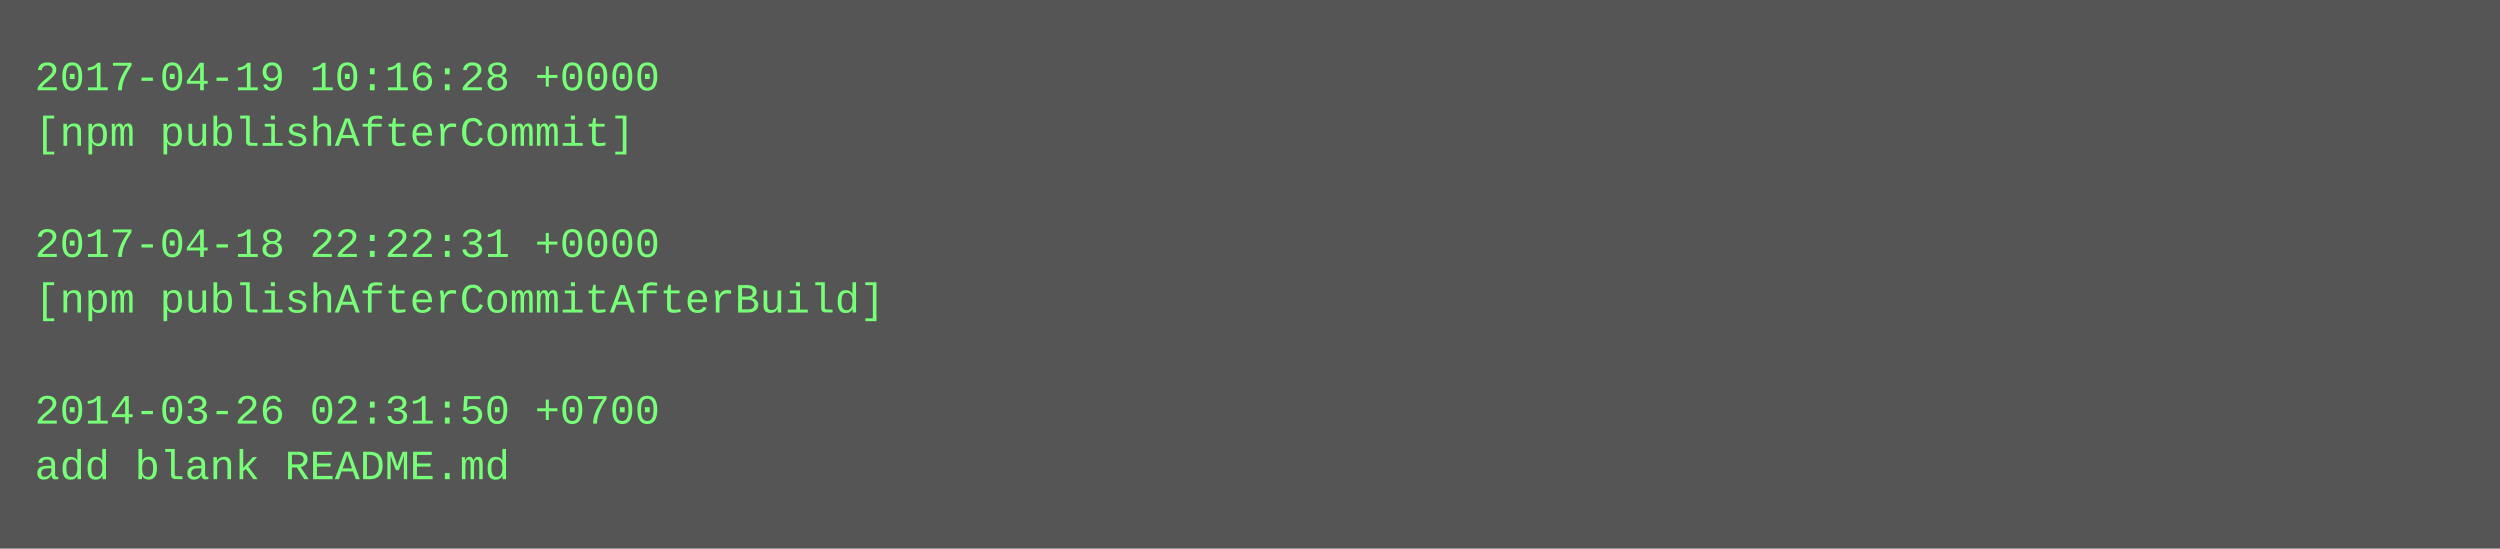
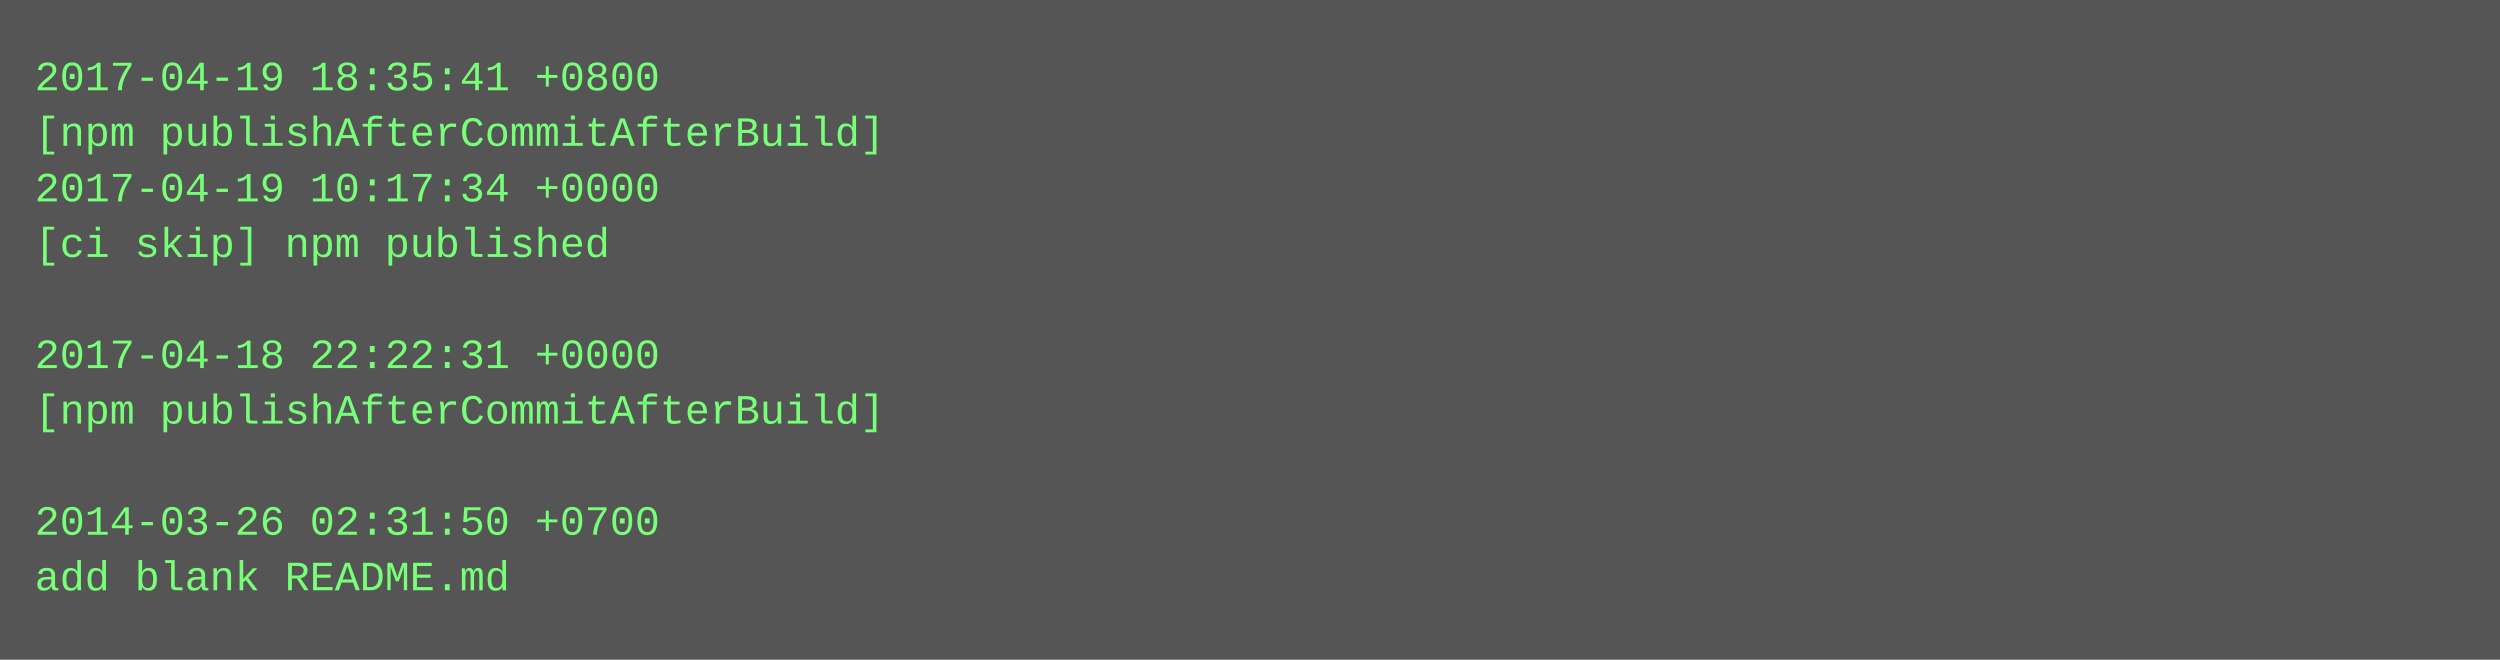
- <svg xmlns="http://www.w3.org/2000/svg" height="158" width="720">
-   <rect height="158" fill="#555" width="720" />
+ <svg xmlns="http://www.w3.org/2000/svg" height="190" width="720">
+   <rect height="190" fill="#555" width="720" />
  <text fill="#7f7" font-family="Courier New" font-size="12" xml:space="preserve">
-     <tspan x="10" y="26">2017-04-19 10:16:28 +0000</tspan>
-     <tspan x="10" y="42">[npm publishAfterCommit]</tspan>
-     <tspan x="10" y="58" />
-     <tspan x="10" y="74">2017-04-18 22:22:31 +0000</tspan>
-     <tspan x="10" y="90">[npm publishAfterCommitAfterBuild]</tspan>
-     <tspan x="10" y="106" />
-     <tspan x="10" y="122">2014-03-26 02:31:50 +0700</tspan>
-     <tspan x="10" y="138">add blank README.md</tspan>
+     <tspan x="10" y="26">2017-04-19 18:35:41 +0800</tspan>
+     <tspan x="10" y="42">[npm publishAfterCommitAfterBuild]</tspan>
+     <tspan x="10" y="58">2017-04-19 10:17:34 +0000</tspan>
+     <tspan x="10" y="74">[ci skip] npm published</tspan>
+     <tspan x="10" y="90" />
+     <tspan x="10" y="106">2017-04-18 22:22:31 +0000</tspan>
+     <tspan x="10" y="122">[npm publishAfterCommitAfterBuild]</tspan>
+     <tspan x="10" y="138" />
+     <tspan x="10" y="154">2014-03-26 02:31:50 +0700</tspan>
+     <tspan x="10" y="170">add blank README.md</tspan>
  </text>
</svg>
